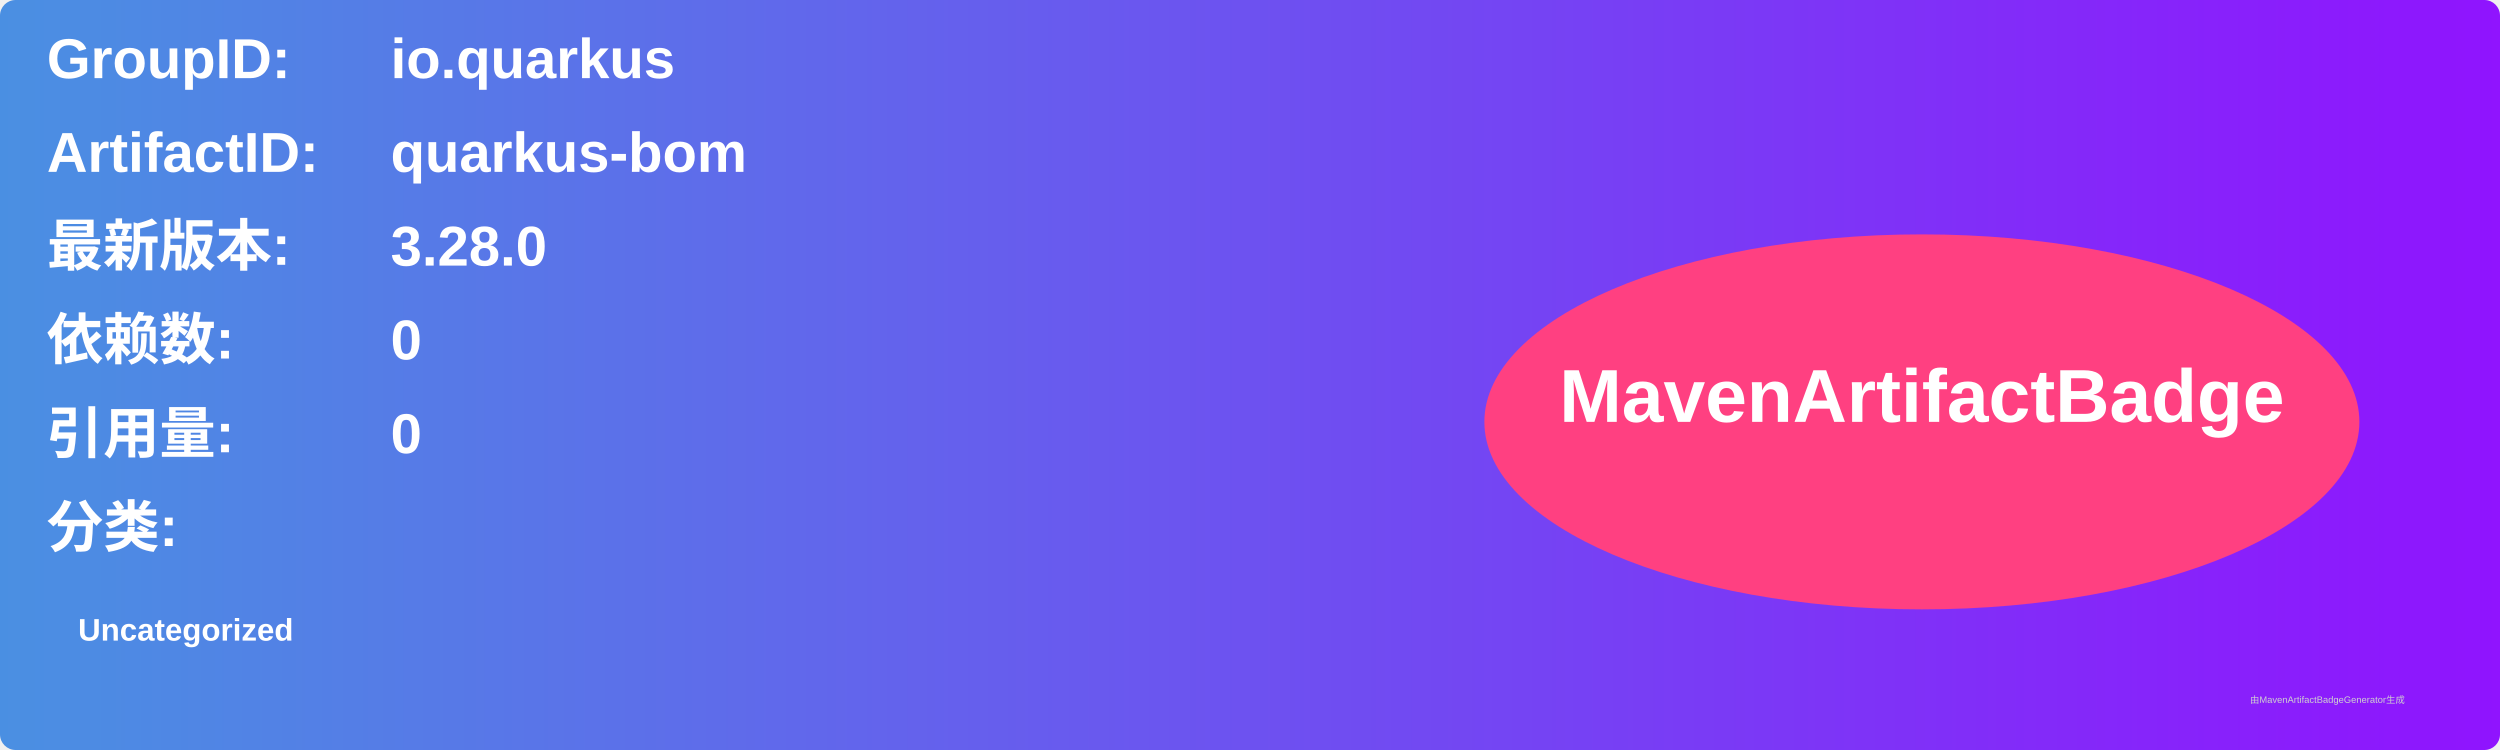
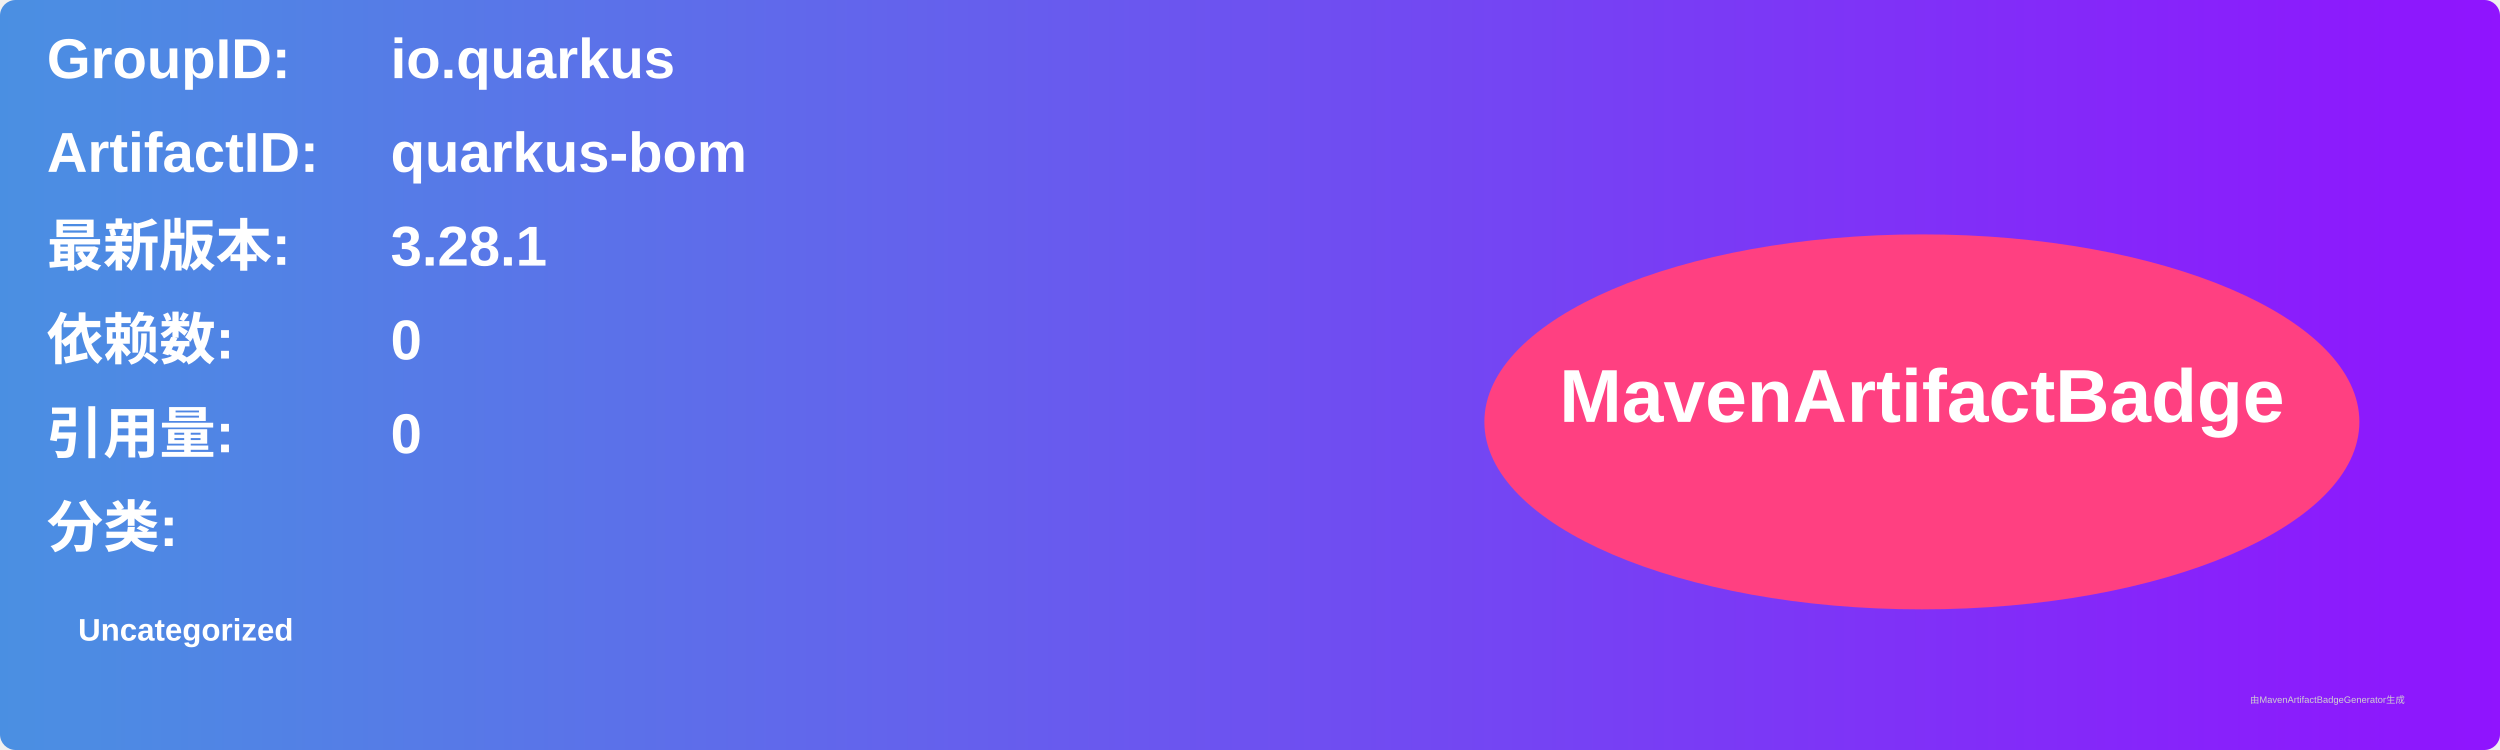
<svg xmlns="http://www.w3.org/2000/svg" width="800" height="240" viewBox="0 0 800 240">
  <linearGradient id="grad" x1="0%" y1="0%" x2="100%" y2="0%">
    <stop offset="0%" stop-color="#4a90e2" />
    <stop offset="100%" stop-color="#9013fe" />
  </linearGradient>
  <rect width="100%" height="100%" rx="5" ry="5" fill="url(#grad)" />
  <g transform="translate(15, 15)">
    <text x="0" y="10" font-family="Arial" font-size="18" fill="white" font-weight="bold" width="260">GroupID:</text>
    <text x="110" y="10" font-family="Arial" font-size="18" fill="white" font-weight="bold" width="460">io.quarkus</text>
    <text x="0" y="40" font-family="Arial" font-size="18" fill="white" font-weight="bold" width="260">ArtifactID:</text>
    <text x="110" y="40" font-family="Arial" font-size="18" fill="white" font-weight="bold" width="460">quarkus-bom</text>
    <text x="0" y="70" font-family="Arial" font-size="18" fill="white" font-weight="bold">最新版本:</text>
    <text x="110" y="70" font-family="Arial" font-size="18" fill="white" font-weight="bold">
-       <tspan font-weight="bold">3.28.0</tspan>
+       <tspan font-weight="bold">3.28.1</tspan>
    </text>
    <text x="0" y="100" font-family="Arial" font-size="18" fill="white" font-weight="bold">依赖数: </text>
    <text x="110" y="100" font-family="Arial" font-size="18" fill="white">
      <tspan font-weight="bold">0</tspan>
    </text>
    <text x="0" y="130" font-family="Arial" font-size="18" fill="white" font-weight="bold">引用量: </text>
    <text x="110" y="130" font-family="Arial" font-size="18" fill="white">
      <tspan font-weight="bold">0</tspan>
    </text>
    <text x="0" y="160" font-family="Arial" font-size="18" fill="white" font-weight="bold">分类:</text>
    <text x="10" y="190" font-family="Arial" font-size="10" fill="white">
      <tspan font-weight="bold">Uncategorized</tspan>
    </text>
    <ellipse cx="600" cy="120" rx="140" ry="60" fill="#ff4081" />
    <text x="600" y="120" text-anchor="middle" font-family="Arial" font-size="24" fill="white" font-weight="bold">MavenArtifactBadge</text>
  </g>
  <text x="720" y="225" font-family="Arial" font-size="3" fill="#d0d0d0">由MavenArtifactBadgeGenerator生成</text>
</svg>
